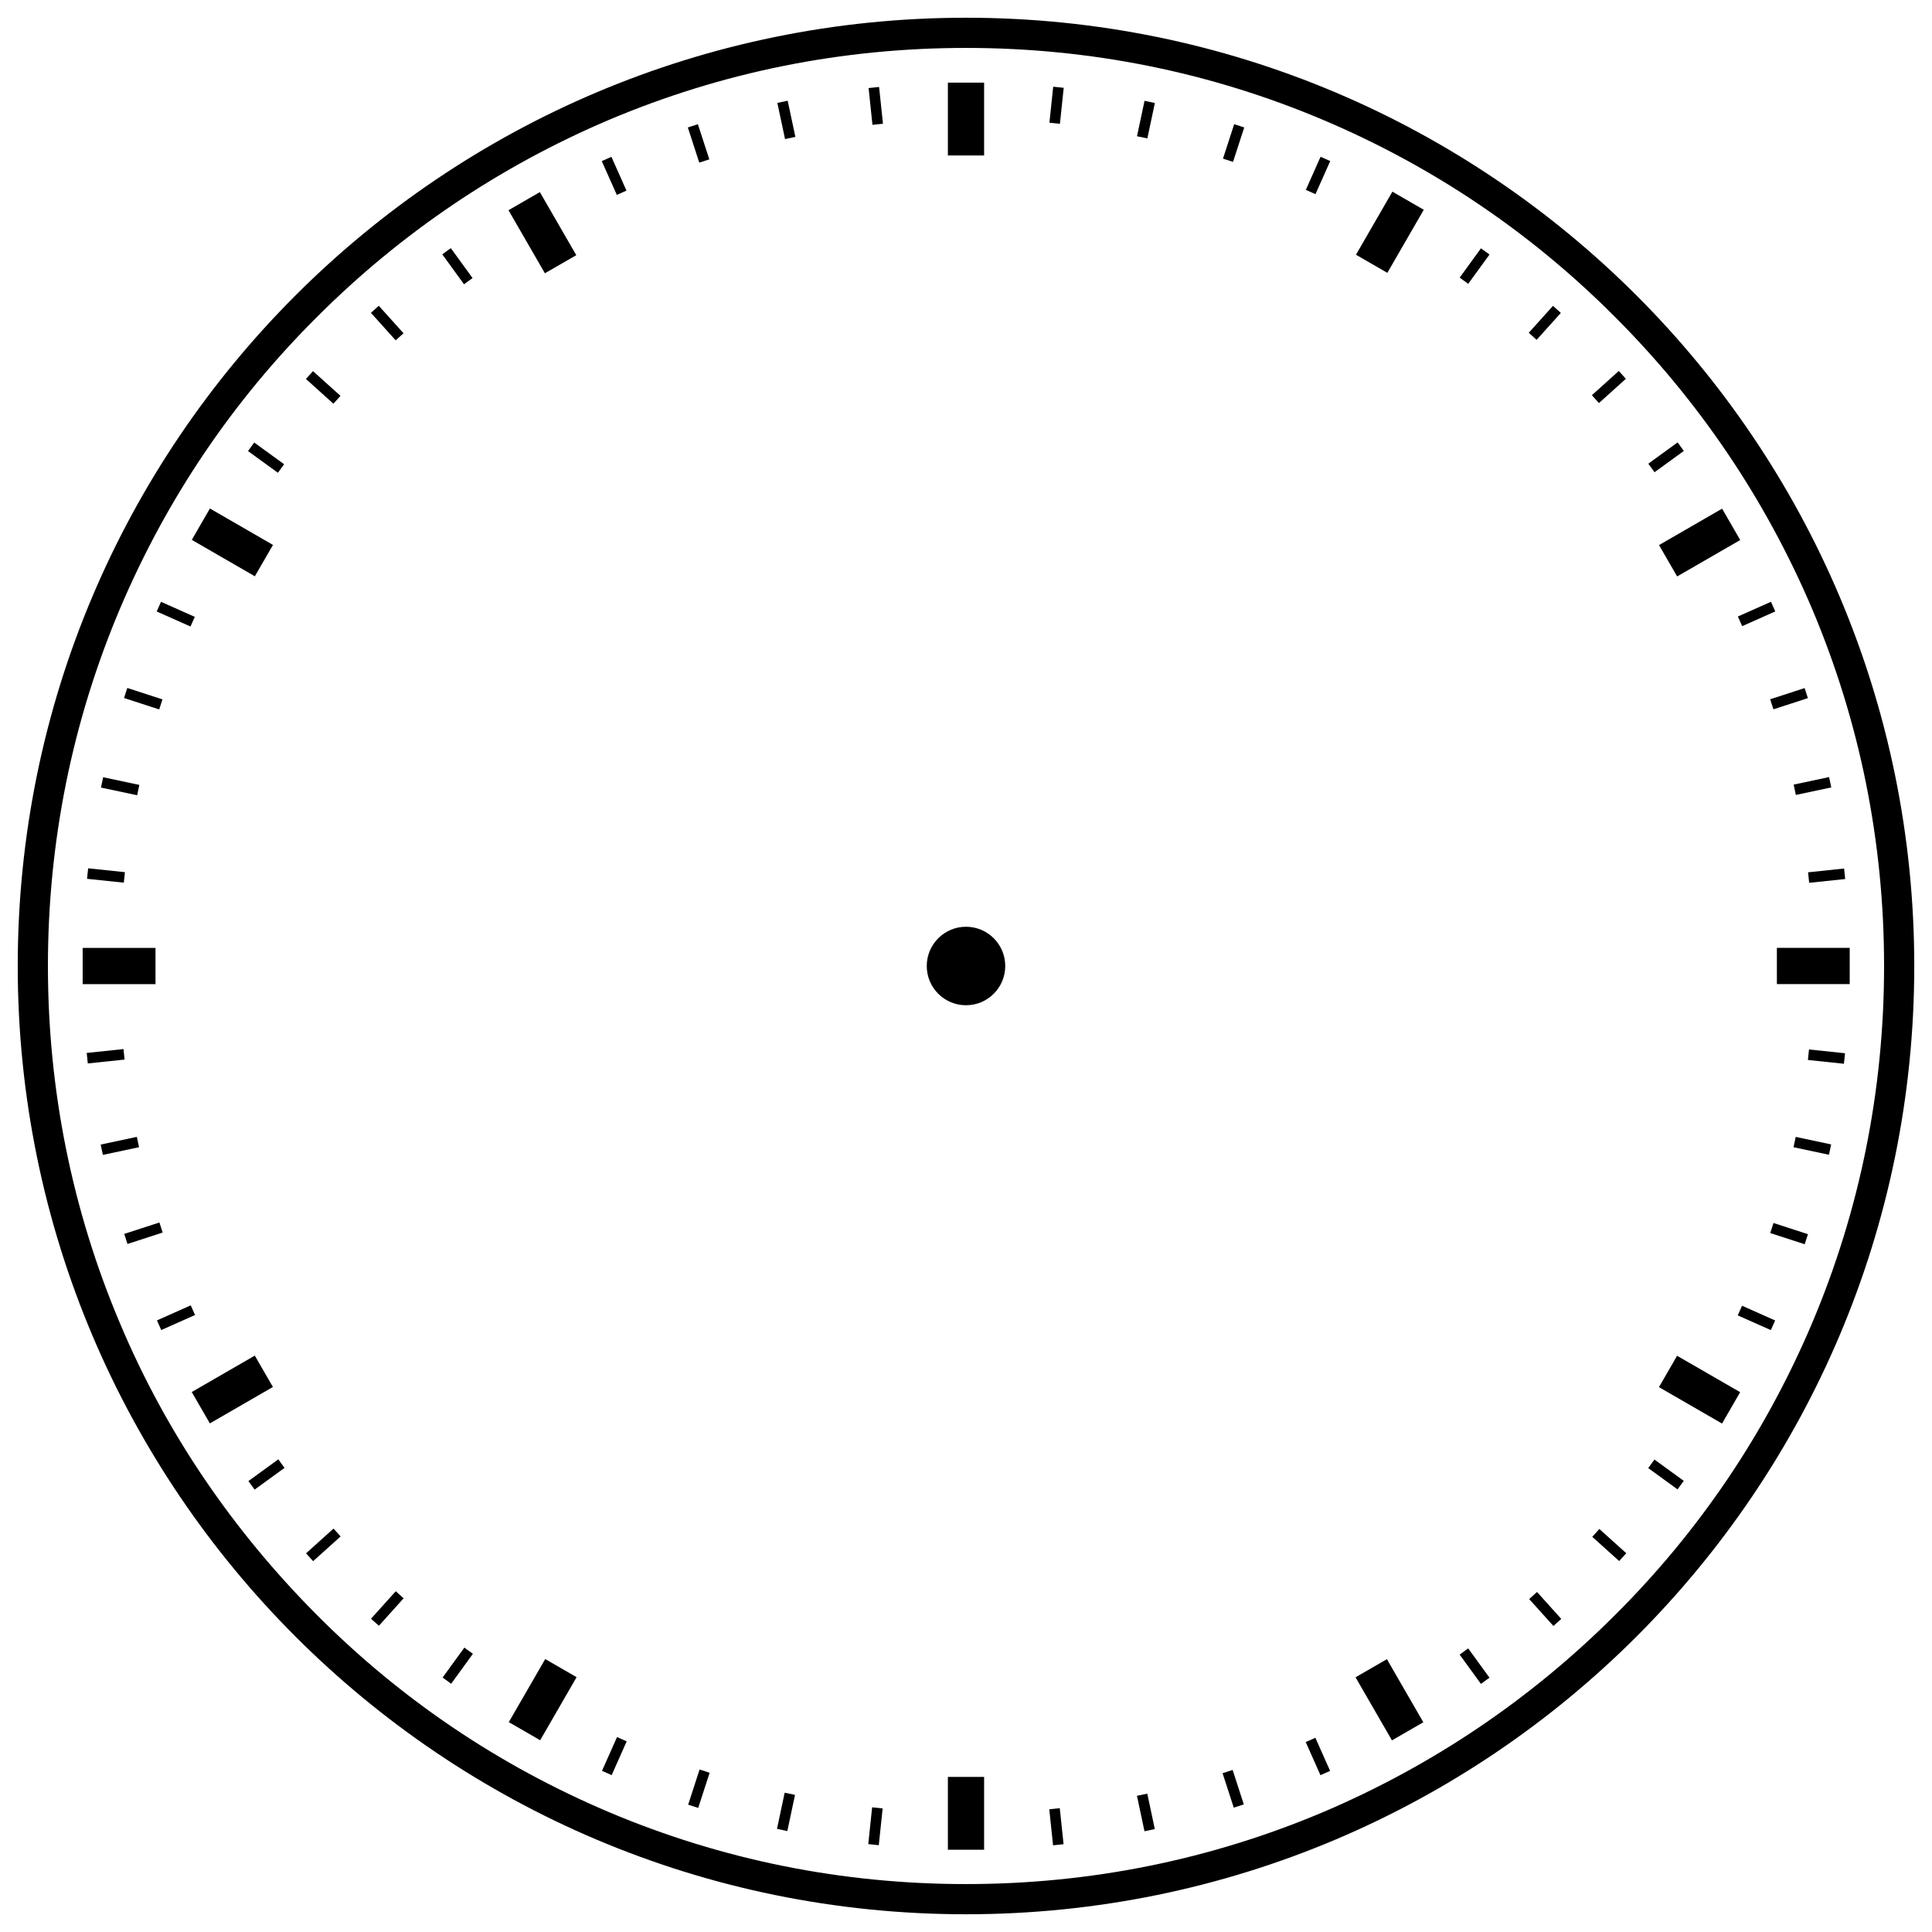
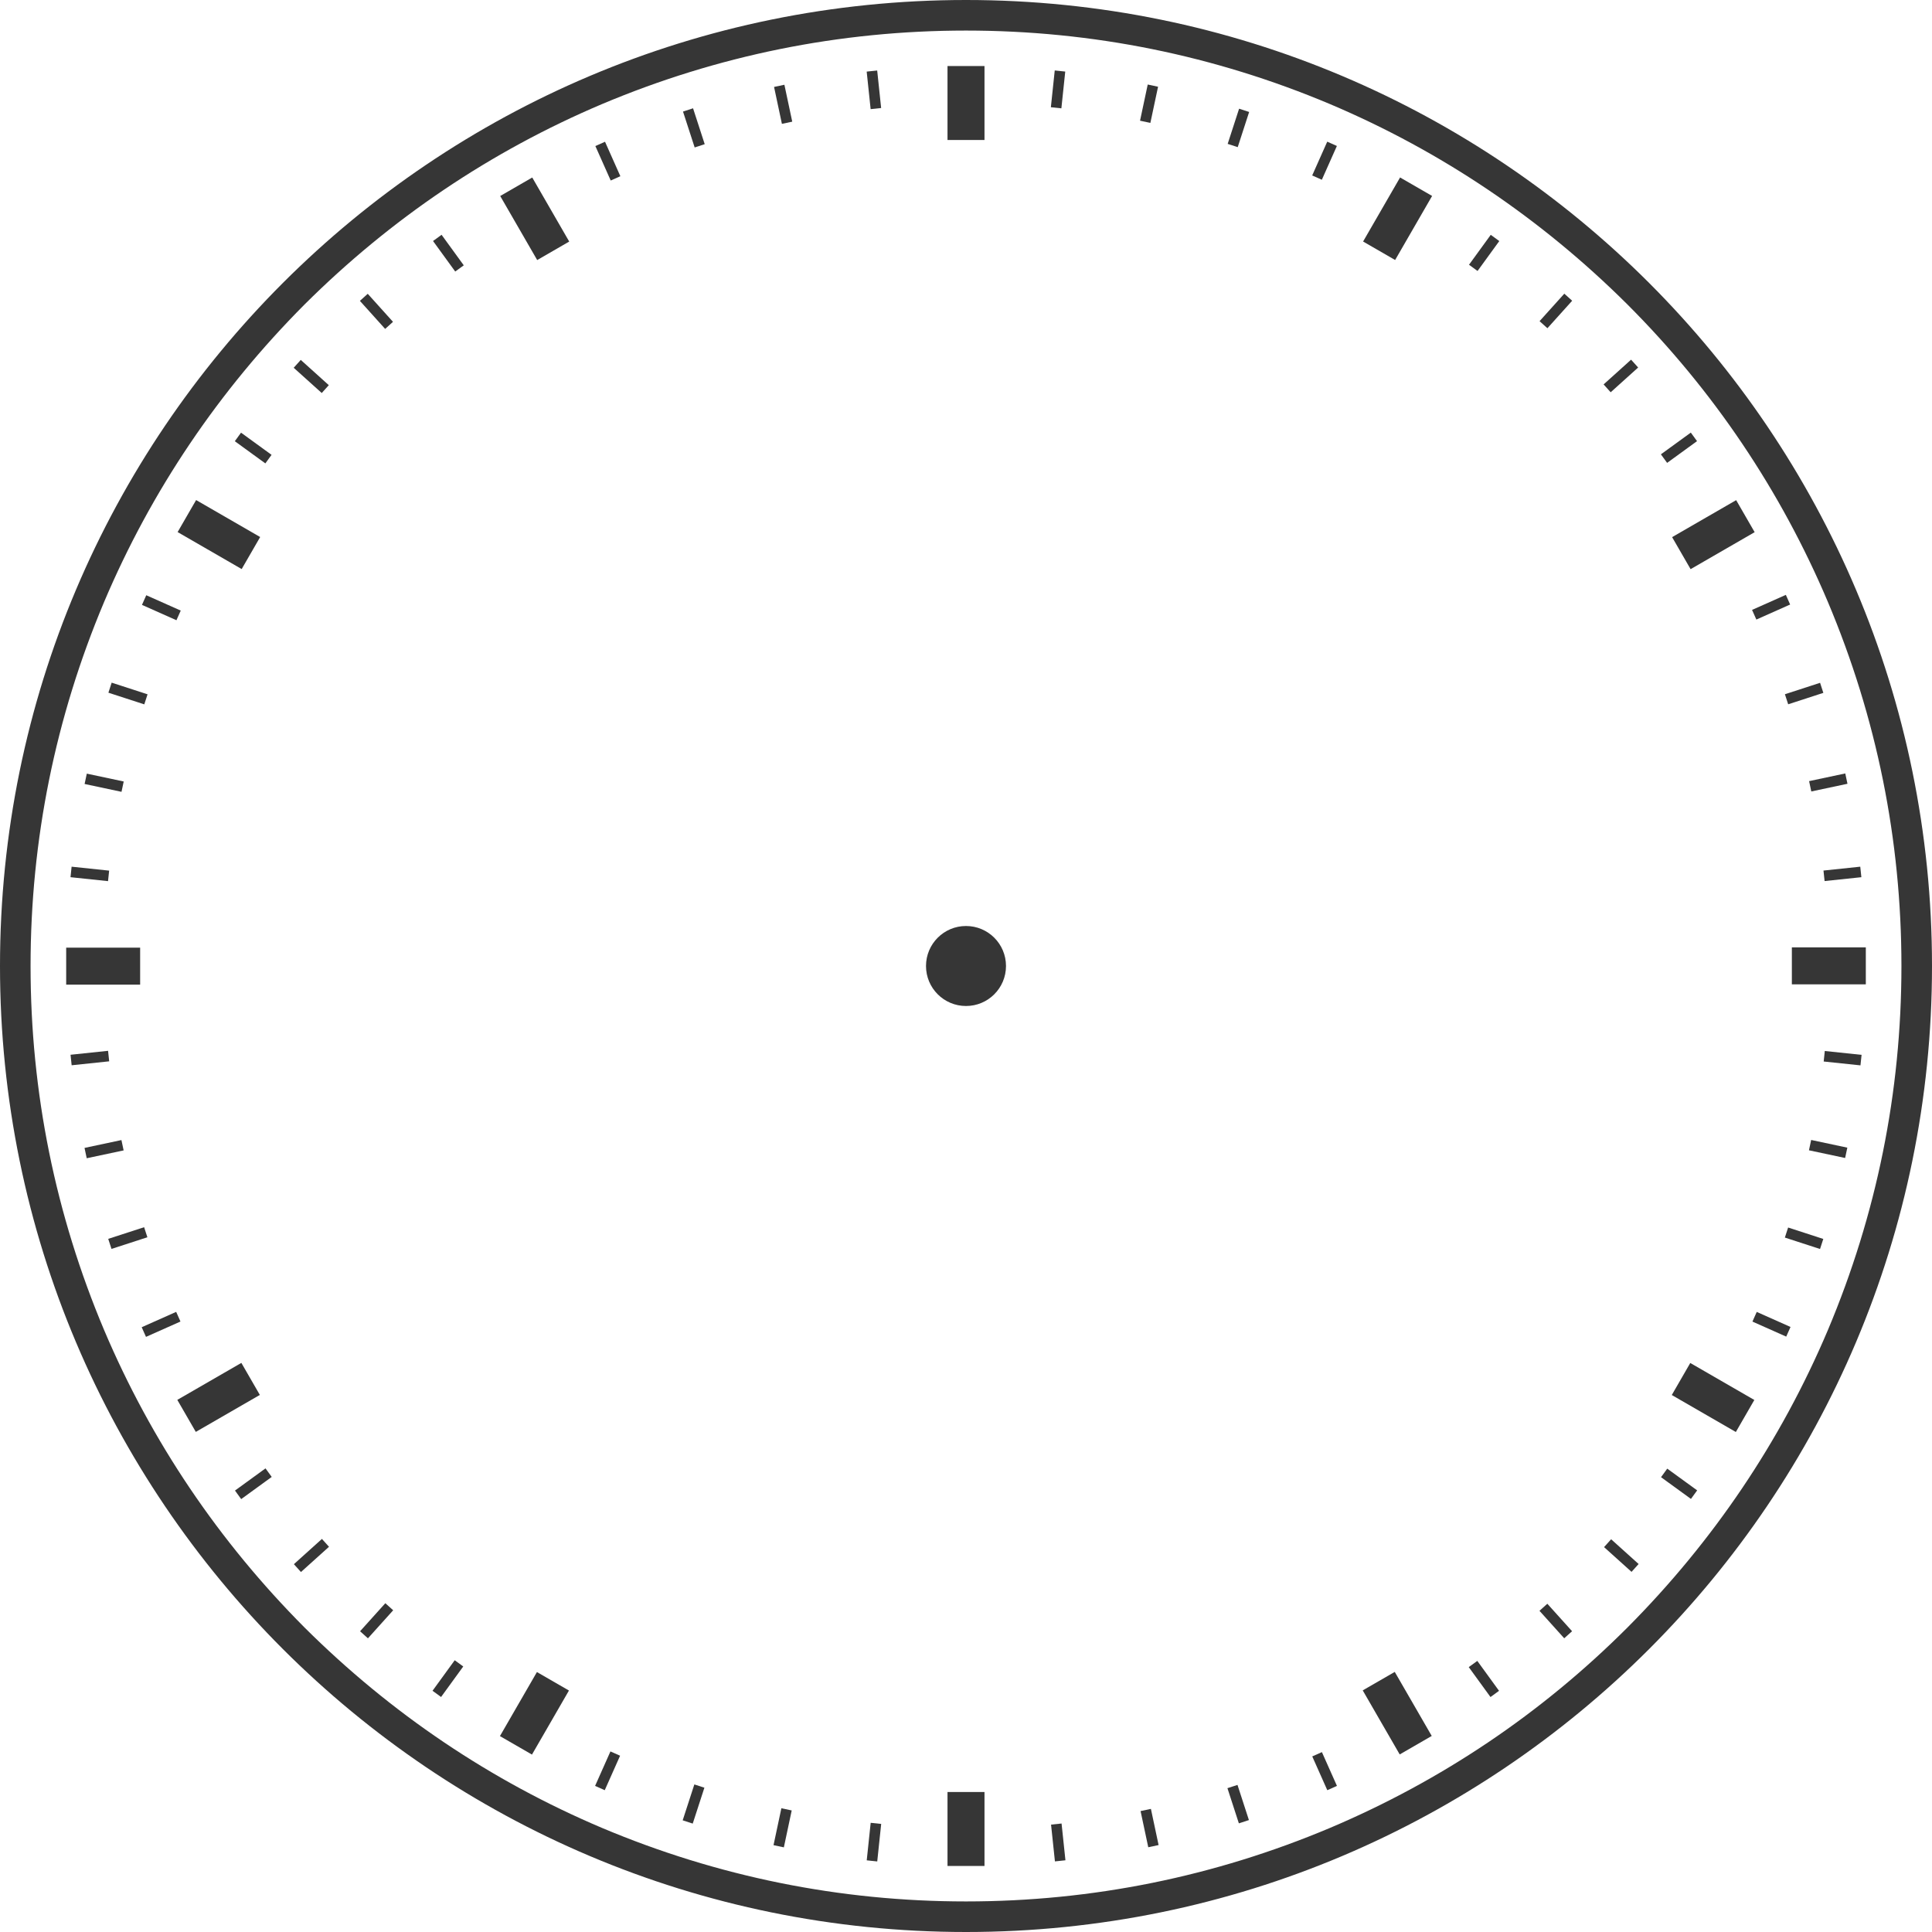
- <svg xmlns="http://www.w3.org/2000/svg" version="1.1" id="icon" x="0px" y="0px" viewBox="0 0 512 512" style="enable-background:new 0 0 512 512;" xml:space="preserve">
+ <svg xmlns="http://www.w3.org/2000/svg" version="1.1" id="icon" x="0" y="0" viewBox="0 0 512 512" xml:space="preserve">
+   <style type="text/css">.st0{fill:#363636}</style>
+   <circle class="st0" cx="256" cy="256" r="10.6" />
+   <path class="st0" d="M256 8.1c33.5 0 65.9 6.6 96.5 19.5 29.5 12.5 56 30.4 78.8 53.1 22.8 22.8 40.6 49.3 53.1 78.8 12.9 30.6 19.5 63 19.5 96.5s-6.6 65.9-19.5 96.5c-12.5 29.5-30.4 56-53.1 78.8-22.8 22.8-49.3 40.6-78.8 53.1-30.6 12.9-63 19.5-96.5 19.5s-65.9-6.6-96.5-19.5c-29.5-12.5-56-30.4-78.8-53.1C58 408.5 40.1 382 27.6 352.5c-12.9-30.6-19.5-63-19.5-96.5s6.6-65.9 19.5-96.5c12.5-29.5 30.4-56 53.1-78.8C103.5 58 130 40.1 159.5 27.6c30.6-12.9 63-19.5 96.5-19.5m0-8.1C114.6 0 0 114.6 0 256s114.6 256 256 256 256-114.6 256-256S397.4 0 256 0z" />
+   <path class="st0" d="M251.1 17.5h9.8v19.6h-9.8zM251.1 474.9h9.8v19.6h-9.8z" />
+   <path transform="rotate(-90 27.339 256)" class="st0" d="M22.4 246.2h9.8v19.6h-9.8z" />
+   <path transform="rotate(-90 484.661 256)" class="st0" d="M479.8 246.2h9.8v19.6h-9.8z" />
+   <path transform="rotate(-60 57.973 141.673)" class="st0" d="M53.1 131.9h9.8v19.6h-9.8z" />
+   <path transform="rotate(-60 454.032 370.344)" class="st0" d="M449.1 360.5h9.8v19.6h-9.8z" />
+   <path transform="rotate(-150 141.673 454.032)" class="st0" d="M136.8 444.2h9.8v19.6h-9.8z" />
+   <path transform="rotate(-150 370.335 57.973)" class="st0" d="M365.4 48.2h9.8v19.6h-9.8z" />
+   <path transform="rotate(-30 141.665 57.98)" class="st0" d="M136.8 48.2h9.8v19.6h-9.8z" />
+   <path transform="rotate(-30 370.304 454.038)" class="st0" d="M365.4 444.2h9.8v19.6h-9.8z" />
+   <path transform="rotate(-120 57.97 370.334)" class="st0" d="M53.1 360.5h9.8v19.6h-9.8z" />
+   <path transform="rotate(-120 454.028 141.676)" class="st0" d="M449.1 131.9h9.8v19.6h-9.8z" />
  <g>
-     <circle cx="256" cy="256" r="10.4" />
-     <path d="M256,12.7c32.9,0,64.7,6.4,94.7,19.1c29,12.3,55,29.8,77.3,52.2c22.3,22.3,39.9,48.4,52.2,77.3   c12.7,30,19.1,61.9,19.1,94.7s-6.4,64.7-19.1,94.7c-12.3,29-29.8,55-52.2,77.3c-22.3,22.3-48.4,39.9-77.3,52.2   c-30,12.7-61.9,19.1-94.7,19.1s-64.7-6.4-94.7-19.1c-29-12.3-55-29.8-77.3-52.2S44,379.7,31.8,350.7c-12.7-30-19.1-61.9-19.1-94.7   s6.4-64.7,19.1-94.7c12.3-29,29.8-55,52.2-77.3c22.3-22.3,48.4-39.9,77.3-52.2C191.3,19.1,223.1,12.7,256,12.7 M256,4.7   C117.2,4.7,4.7,117.2,4.7,256S117.2,507.3,256,507.3S507.3,394.8,507.3,256S394.8,4.7,256,4.7L256,4.7z" />
+     <path transform="rotate(23.999 351.03 42.636)" class="st0" d="M349.6 37.7h2.8v9.8h-2.8z" />
+     <path transform="rotate(23.999 161.048 469.334)" class="st0" d="M159.6 464.3h2.8v10h-2.8z" />
+     <path transform="rotate(17.998 328.193 33.875)" class="st0" d="M326.8 29h2.8v9.8h-2.8z" />
+     <path transform="rotate(17.998 183.856 478.078)" class="st0" d="M182.4 473.1h2.8v10h-2.8z" />
    <g>
-       <g>
-         <rect x="251.2" y="21.9" width="9.6" height="19.3" />
-         <rect x="251.2" y="470.9" width="9.6" height="19.3" />
-         <rect x="26.7" y="246.4" transform="matrix(4.497564e-011 -1 1 4.497564e-011 -224.4929 287.5071)" width="9.6" height="19.3" />
-         <rect x="475.7" y="246.4" transform="matrix(4.497564e-011 -1 1 4.497564e-011 224.4928 736.4929)" width="9.6" height="19.3" />
-         <rect x="56.8" y="134.1" transform="matrix(0.5 -0.866 0.866 0.5 -93.7025 125.2096)" width="9.6" height="19.3" />
-         <rect x="445.6" y="358.6" transform="matrix(0.5 -0.866 0.866 0.5 -93.7025 574.1954)" width="9.6" height="19.3" />
-         <rect x="138.9" y="440.8" transform="matrix(-0.866 -0.5 0.5 -0.866 43.0396 912.3655)" width="9.6" height="19.3" />
-         <rect x="363.4" y="52" transform="matrix(-0.866 -0.5 0.5 -0.866 656.3654 299.0396)" width="9.6" height="19.3" />
-         <rect x="138.9" y="52" transform="matrix(0.866 -0.5 0.5 0.866 -11.5324 80.1274)" width="9.6" height="19.3" />
-         <rect x="363.4" y="440.8" transform="matrix(0.866 -0.5 0.5 0.866 -175.8726 244.4676)" width="9.6" height="19.3" />
-         <rect x="56.8" y="358.6" transform="matrix(-0.5 -0.866 0.866 -0.5 -226.5355 605.7025)" width="9.6" height="19.3" />
-         <rect x="445.6" y="134.1" transform="matrix(-0.5 -0.866 0.866 -0.5 551.1305 605.7025)" width="9.6" height="19.3" />
-       </g>
-       <g>
-         <g>
-           <rect x="347.9" y="41.7" transform="matrix(0.9135 0.4067 -0.4067 0.9135 49.1167 -138.0379)" width="2.8" height="9.6" />
-           <rect x="161.4" y="460.5" transform="matrix(0.9135 0.4067 -0.4067 0.9135 203.368 -25.9678)" width="2.8" height="9.8" />
-         </g>
-         <g>
-           <rect x="325.5" y="33.1" transform="matrix(0.9511 0.309 -0.309 0.9511 27.7148 -99.1493)" width="2.8" height="9.6" />
-           <rect x="183.8" y="469.1" transform="matrix(0.9511 0.309 -0.309 0.9511 155.5368 -34.0207)" width="2.8" height="9.8" />
-         </g>
-         <g>
-           <rect x="302.3" y="26.9" transform="matrix(0.9781 0.2079 -0.2079 0.9781 13.2279 -62.4448)" width="2.8" height="9.6" />
-           <rect x="206.9" y="475.3" transform="matrix(0.9781 0.2079 -0.2079 0.9781 104.394 -32.8232)" width="2.8" height="9.8" />
-         </g>
-         <g>
-           <rect x="278.6" y="23.1" transform="matrix(0.9945 0.1045 -0.1045 0.9945 4.4553 -29.1116)" width="2.8" height="9.6" />
-           <rect x="230.6" y="479.1" transform="matrix(0.9945 0.1045 -0.1045 0.9945 51.8591 -21.6036)" width="2.8" height="9.8" />
-         </g>
-       </g>
-       <g>
-         <g>
-           <rect x="440.1" y="116.4" transform="matrix(0.5878 0.809 -0.809 0.5878 280.0649 -307.2232)" width="2.8" height="9.6" />
-           <rect x="69.2" y="385.8" transform="matrix(0.5878 0.809 -0.809 0.5878 345.1935 103.9825)" width="2.8" height="9.8" />
-         </g>
-         <g>
-           <rect x="425" y="97.8" transform="matrix(0.6691 0.7431 -0.7431 0.6691 217.3055 -282.9469)" width="2.8" height="9.6" />
-           <rect x="84.3" y="404.5" transform="matrix(0.6691 0.7431 -0.7431 0.6691 332.568 71.7946)" width="2.8" height="9.8" />
-         </g>
-         <g>
-           <rect x="408" y="80.8" transform="matrix(0.7431 0.6691 -0.6691 0.7431 162.4383 -251.9808)" width="2.8" height="9.6" />
-           <rect x="101.2" y="421.4" transform="matrix(0.7431 0.6691 -0.6691 0.7431 311.6381 40.8403)" width="2.8" height="9.8" />
-         </g>
-         <g>
-           <rect x="389.4" y="65.7" transform="matrix(0.809 0.5878 -0.5878 0.809 116.0645 -216.2342)" width="2.8" height="9.6" />
-           <rect x="119.9" y="436.5" transform="matrix(0.809 0.5878 -0.5878 0.809 282.6332 13.028)" width="2.8" height="9.8" />
-         </g>
-       </g>
-       <g>
-         <g>
-           <rect x="482.7" y="227.2" transform="matrix(0.1045 0.9945 -0.9945 0.1045 664.2125 -273.6206)" width="2.8" height="9.6" />
-           <rect x="26.6" y="275.1" transform="matrix(0.1045 0.9945 -0.9945 0.1045 303.5326 222.8127)" width="2.8" height="9.8" />
-         </g>
-         <g>
-           <rect x="478.9" y="203.5" transform="matrix(0.2079 0.9781 -0.9781 0.2079 584.2081 -304.7876)" width="2.8" height="9.6" />
-           <rect x="30.4" y="298.8" transform="matrix(0.2079 0.9781 -0.9781 0.2079 322.2023 209.4278)" width="2.8" height="9.8" />
-         </g>
-         <g>
-           <rect x="472.7" y="180.3" transform="matrix(0.309 0.9511 -0.9511 0.309 503.6623 -322.9503)" width="2.8" height="9.6" />
-           <rect x="36.6" y="321.9" transform="matrix(0.309 0.9511 -0.9511 0.309 337.0936 189.6955)" width="2.8" height="9.8" />
-         </g>
-         <g>
-           <rect x="464.1" y="157.9" transform="matrix(0.4067 0.9135 -0.9135 0.4067 424.8169 -328.6946)" width="2.8" height="9.6" />
-           <rect x="45.2" y="344.3" transform="matrix(0.4067 0.9135 -0.9135 0.4067 346.6841 164.6167)" width="2.8" height="9.8" />
-         </g>
-       </g>
-       <g>
-         <g>
-           <rect x="464.1" y="344.5" transform="matrix(-0.4067 0.9135 -0.9135 -0.4067 973.8806 66.0885)" width="2.8" height="9.6" />
-           <rect x="45.2" y="157.9" transform="matrix(-0.4067 0.9135 -0.9135 -0.4067 214.2478 186.4026)" width="2.8" height="9.8" />
-         </g>
-         <g>
-           <rect x="472.7" y="322" transform="matrix(-0.309 0.9511 -0.9511 -0.309 931.4439 -23.0149)" width="2.8" height="9.6" />
-           <rect x="36.6" y="180.3" transform="matrix(-0.309 0.9511 -0.9511 -0.309 225.8475 206.2472)" width="2.8" height="9.8" />
-         </g>
-         <g>
-           <rect x="478.9" y="298.9" transform="matrix(-0.2079 0.9781 -0.9781 -0.2079 877.1929 -102.9862)" width="2.8" height="9.6" />
-           <rect x="30.4" y="203.4" transform="matrix(-0.2079 0.9781 -0.9781 -0.2079 242.1898 220.5641)" width="2.8" height="9.8" />
-         </g>
-         <g>
-           <rect x="482.7" y="275.2" transform="matrix(-0.1045 0.9945 -0.9945 -0.1045 813.0817 -172.1641)" width="2.8" height="9.6" />
-           <rect x="26.6" y="227.1" transform="matrix(-0.1045 0.9945 -0.9945 -0.1045 261.7366 228.4115)" width="2.8" height="9.8" />
-         </g>
-       </g>
-       <g>
-         <g>
-           <rect x="389.4" y="436.7" transform="matrix(-0.809 0.5878 -0.5878 -0.809 966.4465 569.0068)" width="2.8" height="9.6" />
-           <rect x="119.9" y="65.7" transform="matrix(-0.809 0.5878 -0.5878 -0.809 260.8501 56.361)" width="2.8" height="9.8" />
-         </g>
-         <g>
-           <rect x="408" y="421.6" transform="matrix(-0.7431 0.6691 -0.6691 -0.7431 999.0274 469.3239)" width="2.8" height="9.6" />
-           <rect x="101.2" y="80.8" transform="matrix(-0.7431 0.6691 -0.6691 -0.7431 236.2023 80.6451)" width="2.8" height="9.8" />
-         </g>
-         <g>
-           <rect x="425" y="404.6" transform="matrix(-0.6691 0.7431 -0.7431 -0.6691 1015.999 366.5188)" width="2.8" height="9.6" />
-           <rect x="84.3" y="97.7" transform="matrix(-0.6691 0.7431 -0.7431 -0.6691 219.2368 107.635)" width="2.8" height="9.8" />
-         </g>
-         <g>
-           <rect x="440.1" y="386" transform="matrix(-0.5878 0.809 -0.809 -0.5878 1017.176 263.2878)" width="2.8" height="9.6" />
-           <rect x="69.2" y="116.4" transform="matrix(-0.5878 0.809 -0.809 -0.5878 210.1396 135.4658)" width="2.8" height="9.8" />
-         </g>
-       </g>
-       <g>
-         <g>
-           <rect x="278.6" y="479.2" transform="matrix(-0.9945 0.1045 -0.1045 -0.9945 609.0012 936.1826)" width="2.8" height="9.6" />
-           <rect x="230.6" y="23.1" transform="matrix(-0.9945 0.1045 -0.1045 -0.9945 465.7397 31.6656)" width="2.8" height="9.8" />
-         </g>
-         <g>
-           <rect x="302.3" y="475.5" transform="matrix(-0.9781 0.2079 -0.2079 -0.9781 700.5735 886.9563)" width="2.8" height="9.6" />
-           <rect x="206.9" y="26.9" transform="matrix(-0.9781 0.2079 -0.2079 -0.9781 418.7423 19.569)" width="2.8" height="9.8" />
-         </g>
-         <g>
-           <rect x="325.5" y="469.3" transform="matrix(-0.9511 0.309 -0.309 -0.9511 784.2206 823.9569)" width="2.8" height="9.6" />
-           <rect x="183.8" y="33.1" transform="matrix(-0.9511 0.309 -0.309 -0.9511 373.015 16.9204)" width="2.8" height="9.8" />
-         </g>
-         <g>
-           <rect x="347.9" y="460.7" transform="matrix(-0.9135 0.4067 -0.4067 -0.9135 857.6665 748.6596)" width="2.8" height="9.6" />
-           <rect x="161.4" y="41.7" transform="matrix(-0.9135 0.4067 -0.4067 -0.9135 330.4179 22.9641)" width="2.8" height="9.8" />
-         </g>
-       </g>
+       <path transform="rotate(12 304.578 27.542)" class="st0" d="M303.1 22.6h2.8v9.8h-2.8z" />
+       <path transform="rotate(12 207.47 484.4)" class="st0" d="M206 479.4h2.8v10H206z" />
+     </g>
+     <g>
+       <path transform="rotate(6.012 280.492 23.66)" class="st0" d="M279 18.8h2.8v9.8H279z" />
+       <path transform="rotate(6.012 231.765 488.272)" class="st0" d="M230.2 483.2h2.8v10h-2.8z" />
+     </g>
+   </g>
+   <g>
+     <path transform="rotate(53.999 444.967 118.72)" class="st0" d="M443.5 113.8h2.8v9.8h-2.8z" />
+     <path transform="rotate(53.999 67.114 393.243)" class="st0" d="M65.7 388.2h2.8v10h-2.8z" />
+     <path transform="rotate(48 429.598 99.723)" class="st0" d="M428.1 94.8h2.8v9.8h-2.8z" />
+     <path transform="rotate(48 82.498 412.25)" class="st0" d="M81.1 407.2h2.8v10h-2.8z" />
+     <g>
+       <path transform="rotate(42 412.303 82.43)" class="st0" d="M410.9 77.5h2.8v9.8h-2.8z" />
+       <path transform="rotate(42 99.78 429.524)" class="st0" d="M98.4 424.5h2.8v10h-2.8z" />
+     </g>
+     <g>
+       <path transform="rotate(36.002 393.274 67.034)" class="st0" d="M391.9 62.1h2.8v9.8h-2.8z" />
+       <path transform="rotate(36.002 118.772 444.869)" class="st0" d="M117.3 439.9h2.8v10h-2.8z" />
+     </g>
+   </g>
+   <g>
+     <path transform="rotate(84.002 488.289 231.572)" class="st0" d="M486.9 226.7h2.8v9.8h-2.8z" />
+     <path transform="rotate(84.002 23.812 280.404)" class="st0" d="M22.4 275.4h2.8v10h-2.8z" />
+     <path transform="rotate(78 484.483 207.449)" class="st0" d="M483 202.5h2.8v9.8H483z" />
+     <path transform="rotate(78 27.629 304.557)" class="st0" d="M26.2 299.6H29v10h-2.8z" />
+     <g>
+       <path transform="rotate(72.002 478.108 183.808)" class="st0" d="M476.7 178.9h2.8v9.8h-2.8z" />
+       <path transform="rotate(72.002 33.955 328.129)" class="st0" d="M32.5 323.2h2.8v10h-2.8z" />
+     </g>
+     <g>
+       <path transform="rotate(66.001 469.393 161.005)" class="st0" d="M467.9 156.1h2.8v9.8h-2.8z" />
+       <path transform="rotate(66.001 42.715 350.978)" class="st0" d="M41.3 346h2.8v10h-2.8z" />
+     </g>
+   </g>
+   <g>
+     <path transform="scale(-1) rotate(-66.001 -540.52 722.796)" class="st0" d="M467.9 346.1h2.8v9.8h-2.8z" />
+     <path transform="scale(-1) rotate(-66.001 -247.987 65.77)" class="st0" d="M41.3 156h2.8v10h-2.8z" />
+     <path transform="scale(-1) rotate(-72.002 -451.678 658.048)" class="st0" d="M476.7 323.3h2.8v9.8h-2.8z" />
+     <path transform="scale(-1) rotate(-72.002 -253.037 46.725)" class="st0" d="M32.5 178.9h2.8v10h-2.8z" />
+     <g>
+       <path transform="scale(-1) rotate(-78 -376.12 598.286)" class="st0" d="M483 299.7h2.8v9.8H483z" />
+       <path transform="scale(-1) rotate(-78 -256.201 34.118)" class="st0" d="M26.2 202.5H29v10h-2.8z" />
+     </g>
+     <g>
+       <path transform="rotate(95.998 488.295 280.422)" class="st0" d="M486.9 275.5h2.8v9.8h-2.8z" />
+       <path transform="rotate(95.998 23.804 231.6)" class="st0" d="M22.4 226.6h2.8v10h-2.8z" />
+     </g>
+   </g>
+   <g>
+     <path transform="rotate(143.998 393.283 444.963)" class="st0" d="M391.9 440.1h2.8v9.8h-2.8z" />
+     <path transform="rotate(143.998 118.767 67.117)" class="st0" d="M117.3 62.1h2.8v10h-2.8z" />
+     <path transform="scale(-1) rotate(-42 -1119.125 1074.081)" class="st0" d="M410.9 424.7h2.8v9.8h-2.8z" />
+     <path transform="scale(-1) rotate(-42 -214.916 259.933)" class="st0" d="M98.4 77.5h2.8v10h-2.8z" />
+     <g>
+       <path transform="scale(-1) rotate(-48 -926.06 964.896)" class="st0" d="M428.1 407.4h2.8v9.8h-2.8z" />
+       <path transform="scale(-1) rotate(-48 -224.111 185.298)" class="st0" d="M81.1 94.8h2.8v10h-2.8z" />
+     </g>
+     <g>
+       <path transform="rotate(126.001 444.96 393.278)" class="st0" d="M443.5 388.4h2.8v9.8h-2.8z" />
+       <path transform="rotate(126.001 67.116 118.766)" class="st0" d="M65.7 113.8h2.8v10h-2.8z" />
+     </g>
+   </g>
+   <g>
+     <path transform="rotate(173.988 280.424 488.286)" class="st0" d="M279 483.4h2.8v9.8H279z" />
+     <path transform="rotate(173.988 231.598 23.801)" class="st0" d="M230.2 18.8h2.8v10h-2.8z" />
+     <path transform="scale(-1) rotate(-12 -4609.58 2897.866)" class="st0" d="M303.1 479.6h2.8v9.8h-2.8z" />
+     <path transform="scale(-1) rotate(-12 -262.87 1973.941)" class="st0" d="M206 22.6h2.8v10H206z" />
+     <g>
+       <path transform="scale(-1) rotate(-17.998 -3018.948 2072.179)" class="st0" d="M326.8 473.2h2.8v9.8h-2.8z" />
+       <path transform="matrix(-.9511 .309 -.309 -.9511 369.198 9.43)" class="st0" d="M182.4 29h2.8v10h-2.8z" />
+     </g>
+     <g>
+       <path transform="scale(-1) rotate(-23.999 -2208.406 1651.487)" class="st0" d="M349.6 464.5h2.8v9.8h-2.8z" />
+       <path transform="scale(-1) rotate(-23.999 -200.949 757.692)" class="st0" d="M159.6 37.7h2.8v10h-2.8z" />
    </g>
  </g>
</svg>
